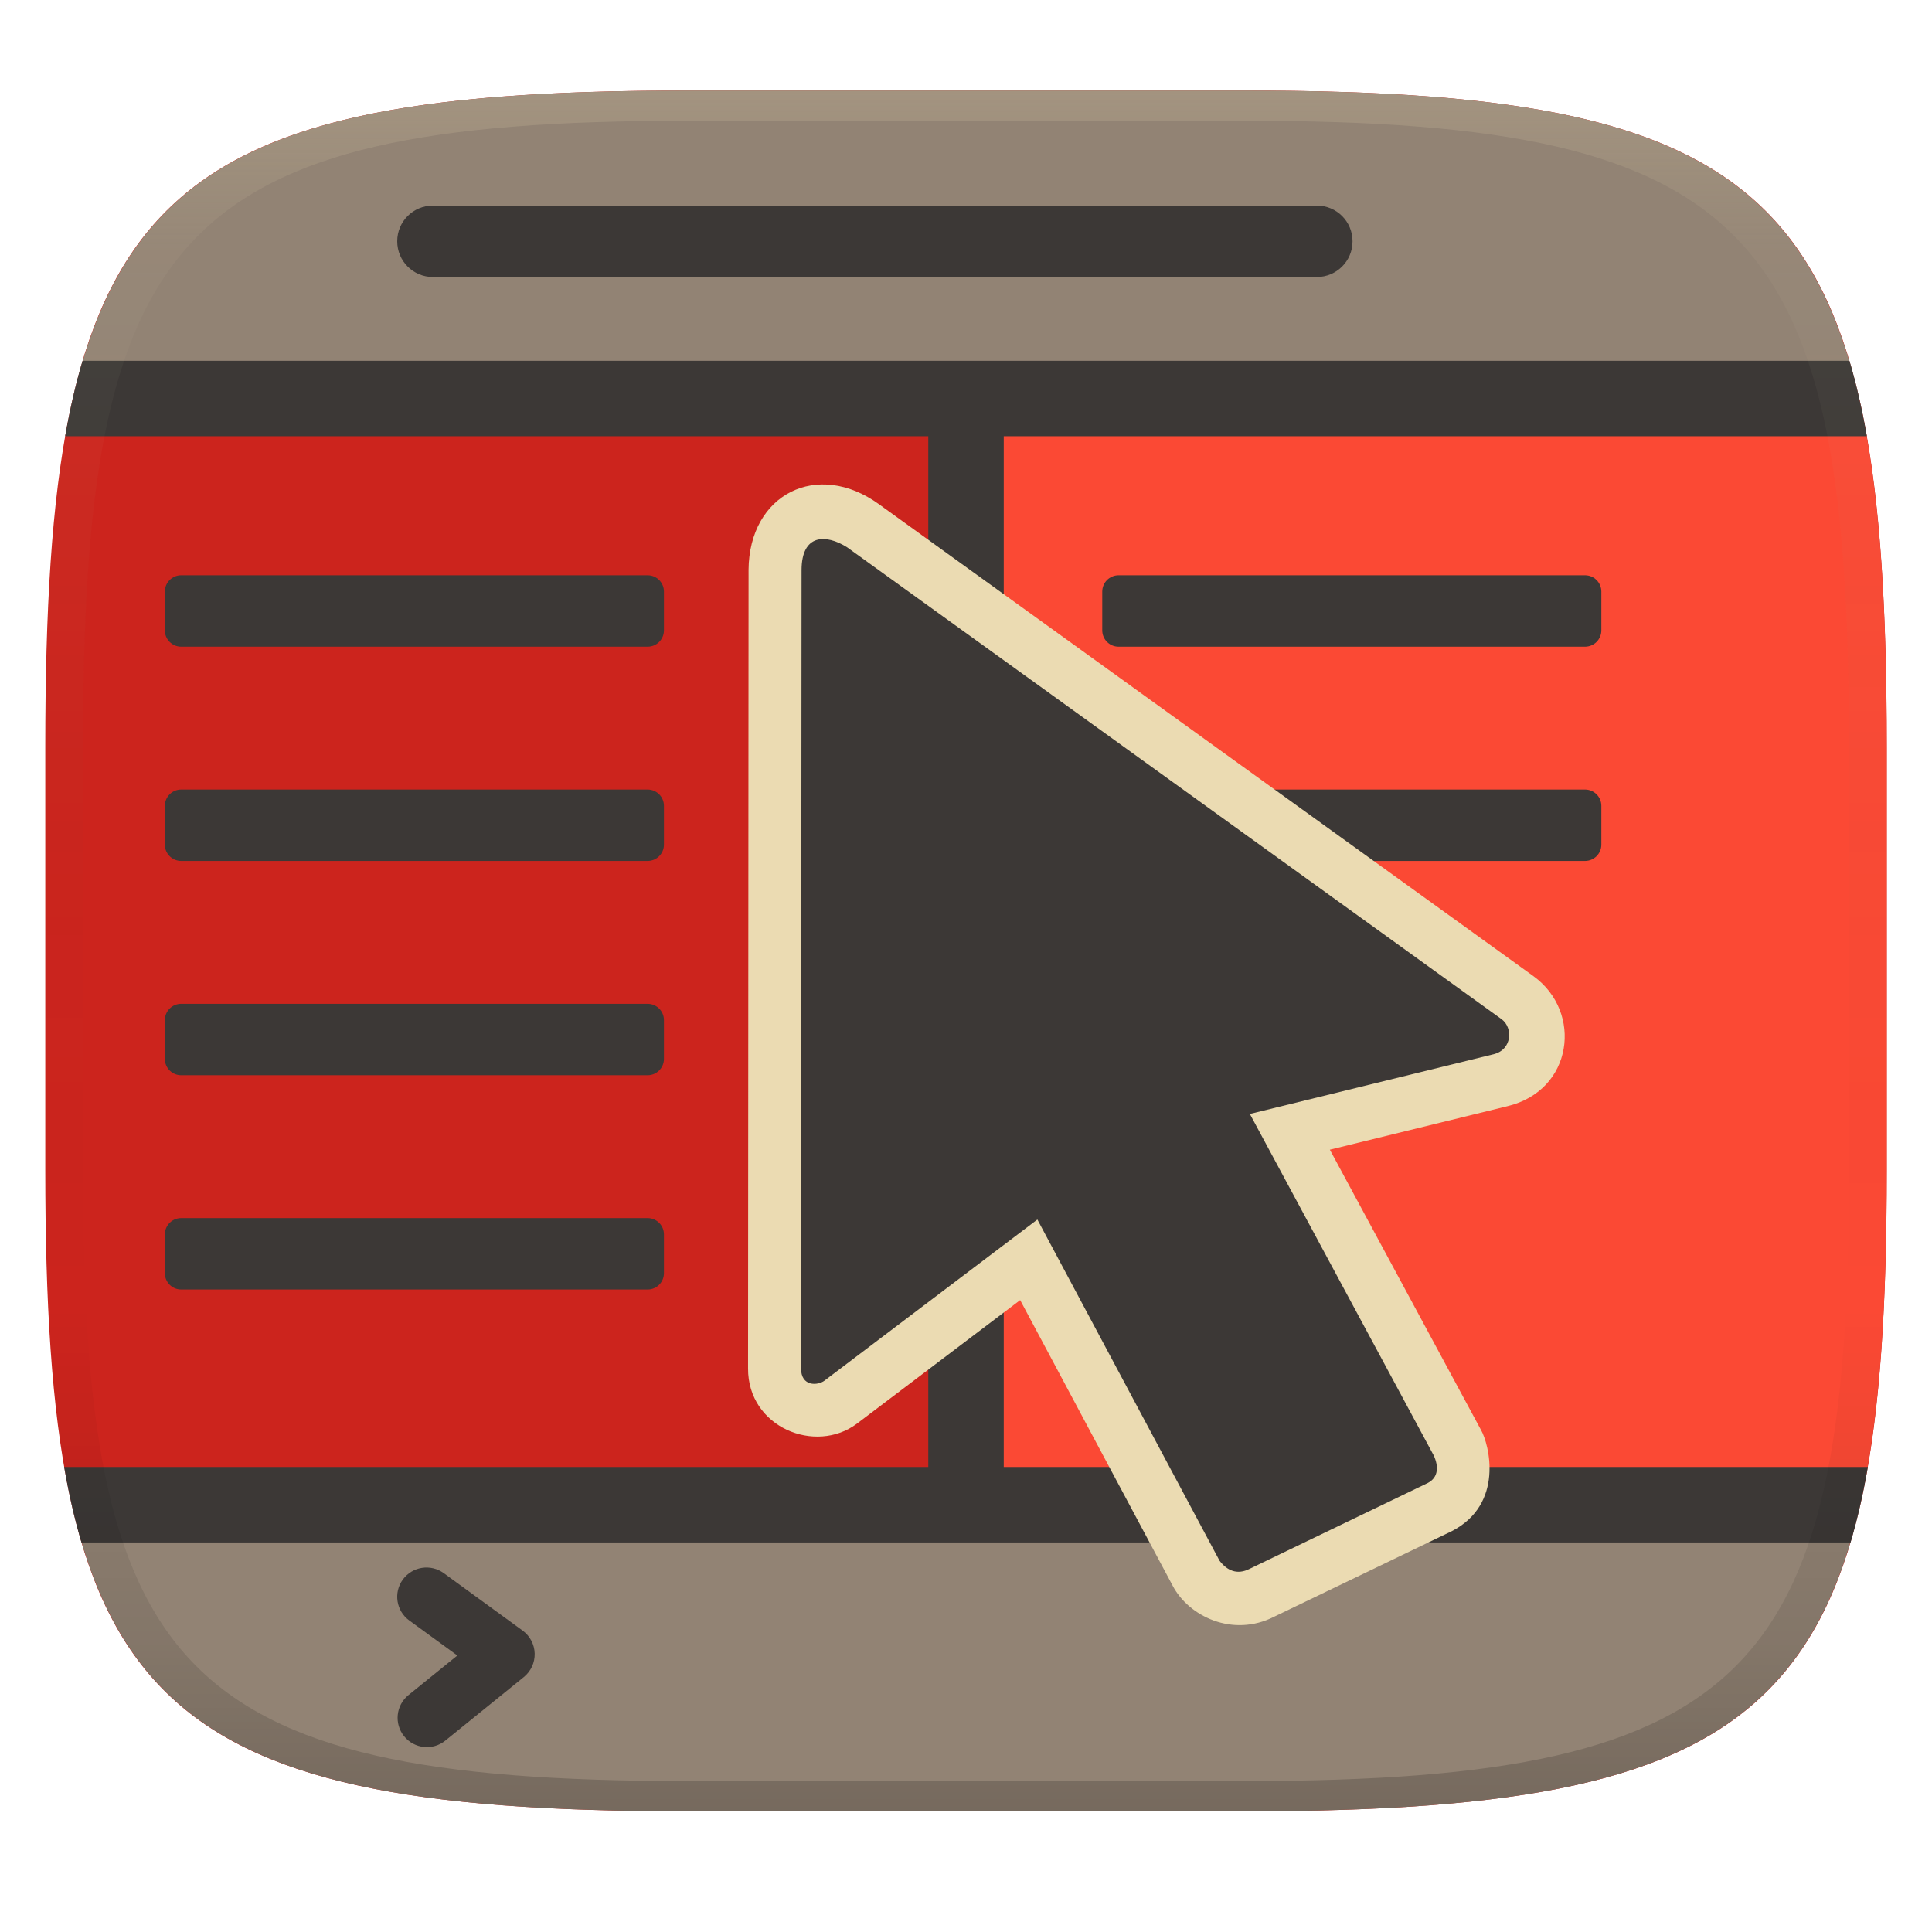
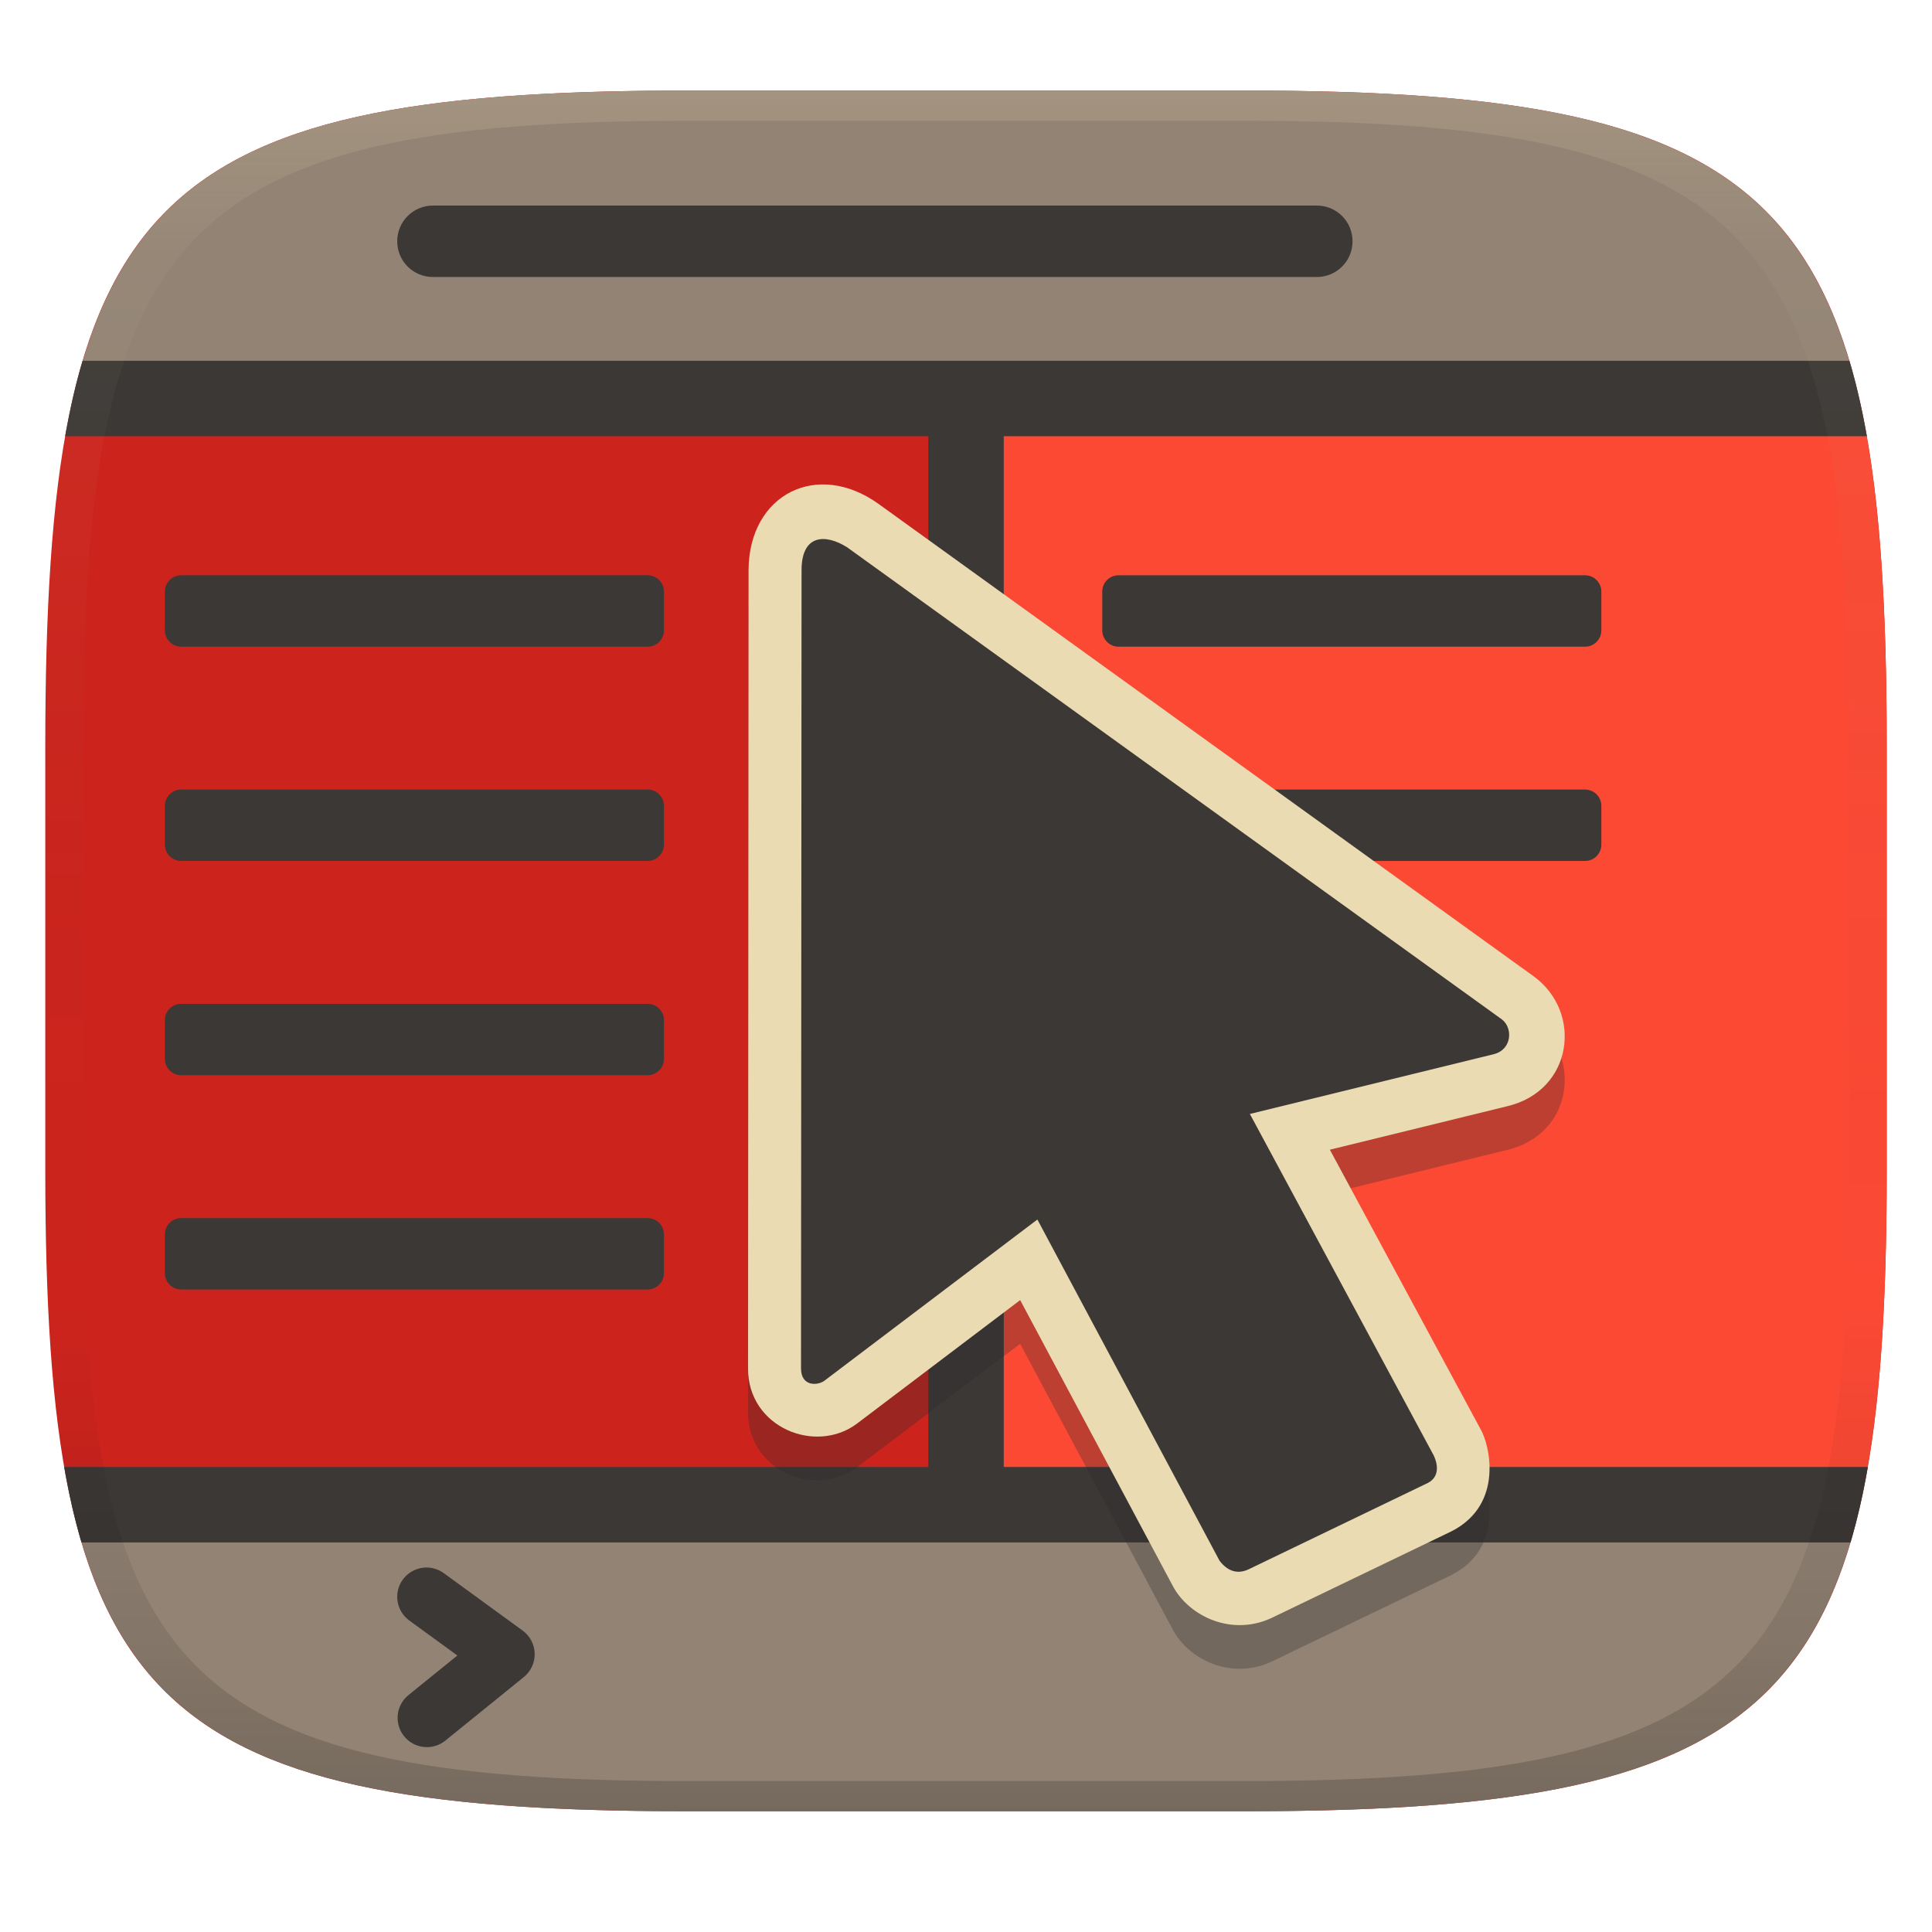
<svg xmlns="http://www.w3.org/2000/svg" width="256" height="256" version="1.1">
  <defs>
    <linearGradient id="linearGradient31-7" x1=".5" x2=".5" y2="1" gradientTransform="matrix(244,0,0,228,5.986,12)" gradientUnits="userSpaceOnUse">
      <stop stop-color="#ebdbb2" stop-opacity=".2" offset="0" />
      <stop stop-color="#ebdbb2" stop-opacity=".05" offset=".1" />
      <stop stop-opacity="0" offset=".704" />
      <stop stop-opacity=".1" offset=".897" />
      <stop stop-opacity=".2" offset="1" />
    </linearGradient>
  </defs>
  <path d="m165 12c72 0 85 15 85 87v56c0 70-13 85-85 85h-74c-72 0-85-15-85-85v-56c0-72 13-87 85-87z" fill="#cc241d" style="isolation:isolate" />
  <path transform="translate(0 .01)" d="m128 52.701v146.58h118.5c2.596-11.494 3.5-25.999 3.5-44.289v-56c0-19.246-0.947-34.386-3.684-46.289h-118.32z" fill="#fb4934" style="isolation:isolate" />
  <path d="m91 12c-52.754 0-73.816 8.086-81.316 40.711h236.63c-7.5-32.625-28.563-40.711-81.316-40.711zm-81.5 187.29c7.338 32.495 28.313 40.711 81.5 40.711h74c53.187 0 74.162-8.216 81.5-40.711z" fill="#928374" style="isolation:isolate" />
  <path d="m10.943 47.804c-0.92 3.076-1.676 6.411-2.311 10h114.37v136.58h-114.5c0.621 3.597 1.384 6.918 2.295 10h234.41c0.911-3.082 1.674-6.403 2.295-10h-114.5v-136.58h114.37c-0.635-3.589-1.391-6.924-2.311-10z" fill="#3c3836" style="isolation:isolate" />
-   <path d="m57.366 27.24c-2.622 0-4.732 2.109-4.732 4.731 0 2.622 2.111 4.732 4.732 4.732h117.12c2.622 0 4.732-2.111 4.732-4.732 0-2.622-2.111-4.731-4.732-4.731z" fill="#3c3836" stroke-linecap="square" stroke-linejoin="round" stroke-width="10" style="paint-order:markers fill stroke" />
+   <path d="m57.366 27.24c-2.622 0-4.732 2.109-4.732 4.731 0 2.622 2.111 4.732 4.732 4.732h117.12c2.622 0 4.732-2.111 4.732-4.732s-2.111-4.731-4.732-4.731z" fill="#3c3836" stroke-linecap="square" stroke-linejoin="round" stroke-width="10" style="paint-order:markers fill stroke" />
  <path d="m24.012 76.225c-1.202 0-2.168 0.966-2.168 2.168v5.127c0 1.202 0.966 2.17 2.168 2.17h61.797c1.202 0 2.168-0.968 2.168-2.17v-5.127c0-1.202-0.966-2.168-2.168-2.168zm124.21 0c-1.202 0-2.168 0.966-2.168 2.168v5.127c0 1.202 0.966 2.17 2.168 2.17h61.797c1.202 0 2.168-0.968 2.168-2.17v-5.127c0-1.202-0.966-2.168-2.168-2.168zm-124.21 28.393c-1.202 0-2.168 0.966-2.168 2.168v5.127c0 1.202 0.966 2.168 2.168 2.168h61.797c1.202 0 2.168-0.966 2.168-2.168v-5.127c0-1.202-0.966-2.168-2.168-2.168zm124.21 0c-1.202 0-2.168 0.966-2.168 2.168v5.127c0 1.202 0.966 2.168 2.168 2.168h61.797c1.202 0 2.168-0.966 2.168-2.168v-5.127c0-1.202-0.966-2.168-2.168-2.168zm-124.21 28.391c-1.202 0-2.168 0.968-2.168 2.17v5.127c0 1.202 0.966 2.168 2.168 2.168h61.797c1.202 0 2.168-0.966 2.168-2.168v-5.127c0-1.202-0.966-2.17-2.168-2.17zm0 28.393c-1.202 0-2.168 0.968-2.168 2.17v5.125c0 1.202 0.966 2.17 2.168 2.17h61.797c1.202 0 2.168-0.968 2.168-2.17v-5.125c0-1.202-0.966-2.17-2.168-2.17z" fill="#3c3836" stroke-linecap="square" stroke-linejoin="round" stroke-width="7.653" style="paint-order:markers fill stroke" />
  <path d="m55.912 207.75a3.88 3.88 0 0 0-2.535 1.549 3.88 3.88 0 0 0 0.852 5.422l6.373 4.641-6.477 5.246a3.88 3.88 0 0 0-0.574 5.459 3.88 3.88 0 0 0 5.457 0.572l10.404-8.424a3.881 3.881 0 0 0-0.158-6.152l-10.455-7.615a3.88 3.88 0 0 0-2.887-0.697z" color="#000000" fill="#3c3836" stroke-linecap="round" stroke-linejoin="round" style="-inkscape-stroke:none" />
+   <path d="m99.188 81.32-0.067 105.79c-0.035 7.816 8.946 11.434 14.429 7.316l21.627-16.368 20.216 37.858c2.098 4.006 7.931 6.904 13.459 4.084 7.984-3.854 15.498-7.455 23.501-11.318 7.03-3.602 4.953-11.566 3.887-13.416l-20.028-37.138 23.501-5.759c8.742-2.075 10.042-12.468 3.491-17.226l-86.76-62.562c-8.121-5.857-17.188-1.355-17.258 8.743z" fill="#282828" opacity=".3" stroke-width="1.167" />
  <path d="m99.188 75.533-0.067 105.79c-0.035 7.816 8.946 11.434 14.429 7.316l21.627-16.368 20.216 37.858c2.098 4.006 7.931 6.904 13.459 4.084 7.984-3.854 15.498-7.455 23.501-11.318 7.03-3.602 4.953-11.566 3.887-13.416l-20.028-37.138 23.501-5.759c8.742-2.075 10.042-12.468 3.491-17.226l-86.76-62.562c-8.121-5.857-17.188-1.355-17.258 8.743z" fill="#ebdbb2" stroke-width="1.167" />
  <path d="m106.21 75.567-0.072 105.73c1.4e-4 2.494 2.245 2.299 3.096 1.658l28.224-21.362 24.138 45.209c1.023 1.347 2.364 1.902 3.978 1.079l23.639-11.39c1.411-0.741 1.417-2.221 0.766-3.629l-24.365-45.257 32.357-7.93c2.396-0.637 2.515-3.483 1.024-4.607l-86.753-62.553c-2.794-1.764-6.032-1.798-6.032 3.048z" fill="#3c3836" stroke-width="1.167" />
  <path d="m91 12c-72 0-85 15-85 87v56c0 70 13 85 85 85h74c72 0 85-15 85-85v-56c0-72-13-87-85-87zm0 4h74c68 0 80 15 80 83v56c0 66-12 81-80 81h-74c-68 0-80-15-80-81v-56c0-68 12-83 80-83z" fill="url(#linearGradient31-7)" style="isolation:isolate" />
</svg>
